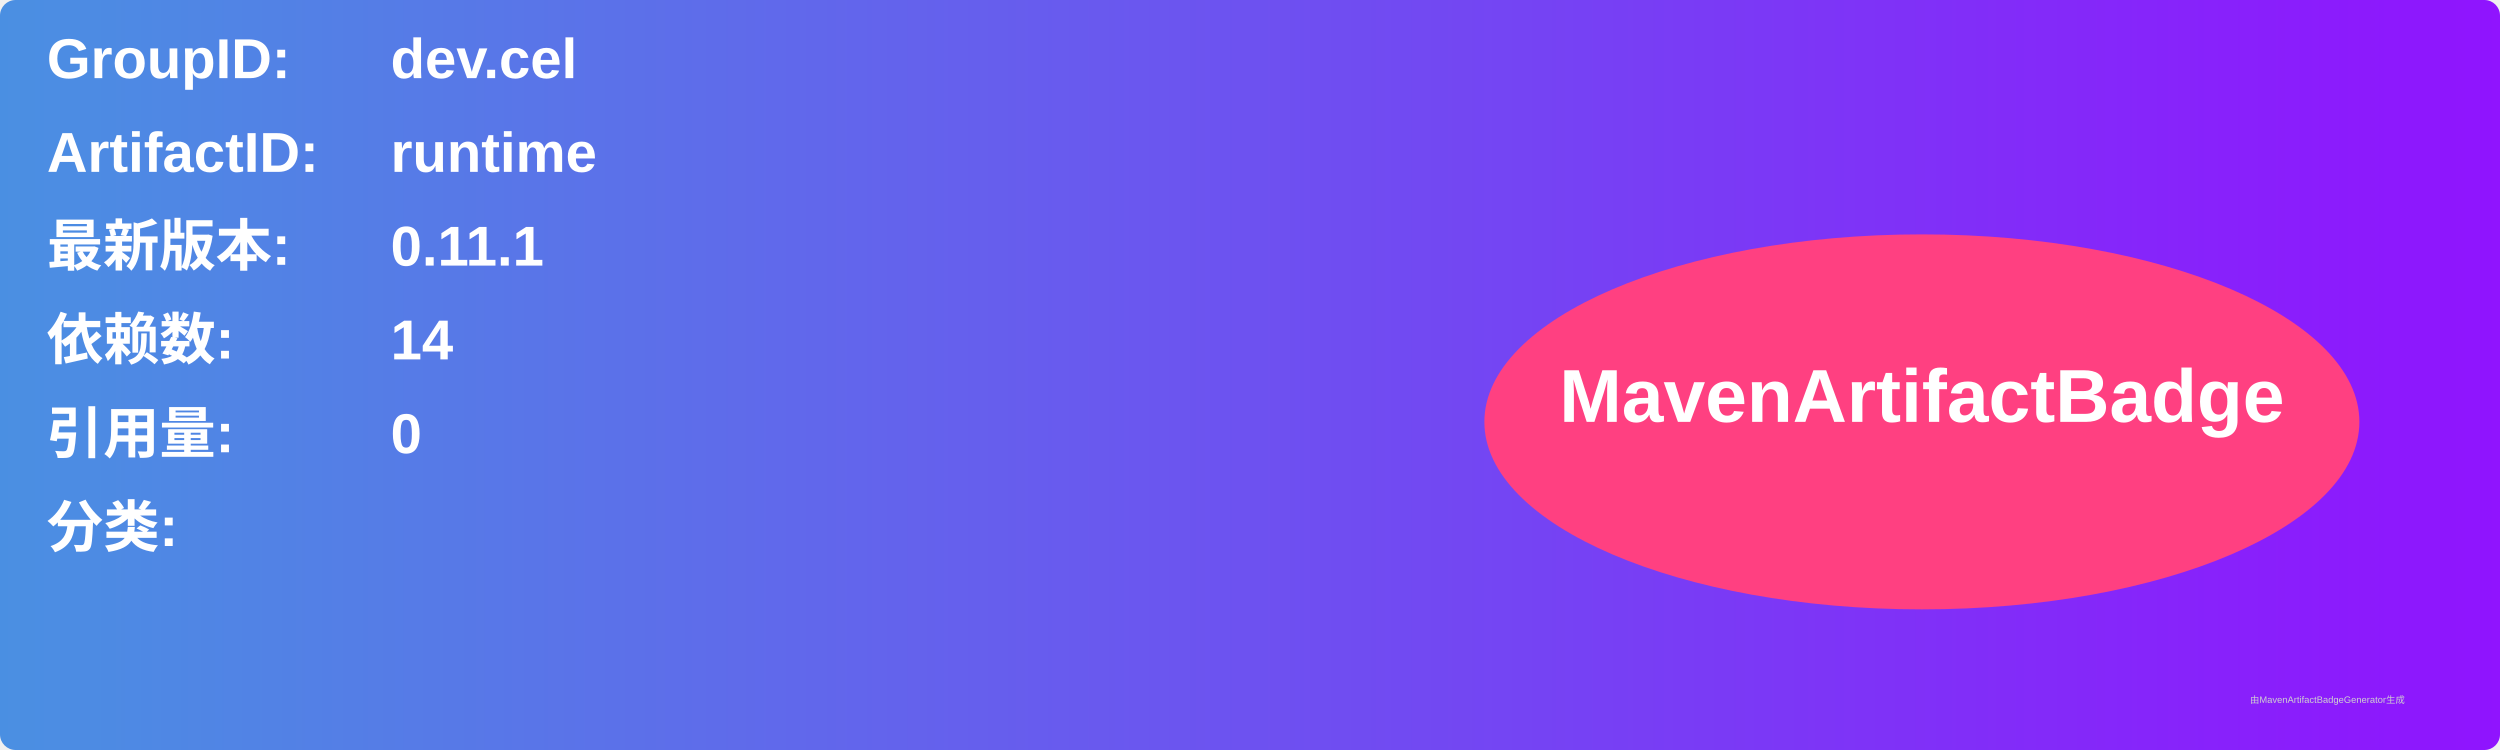
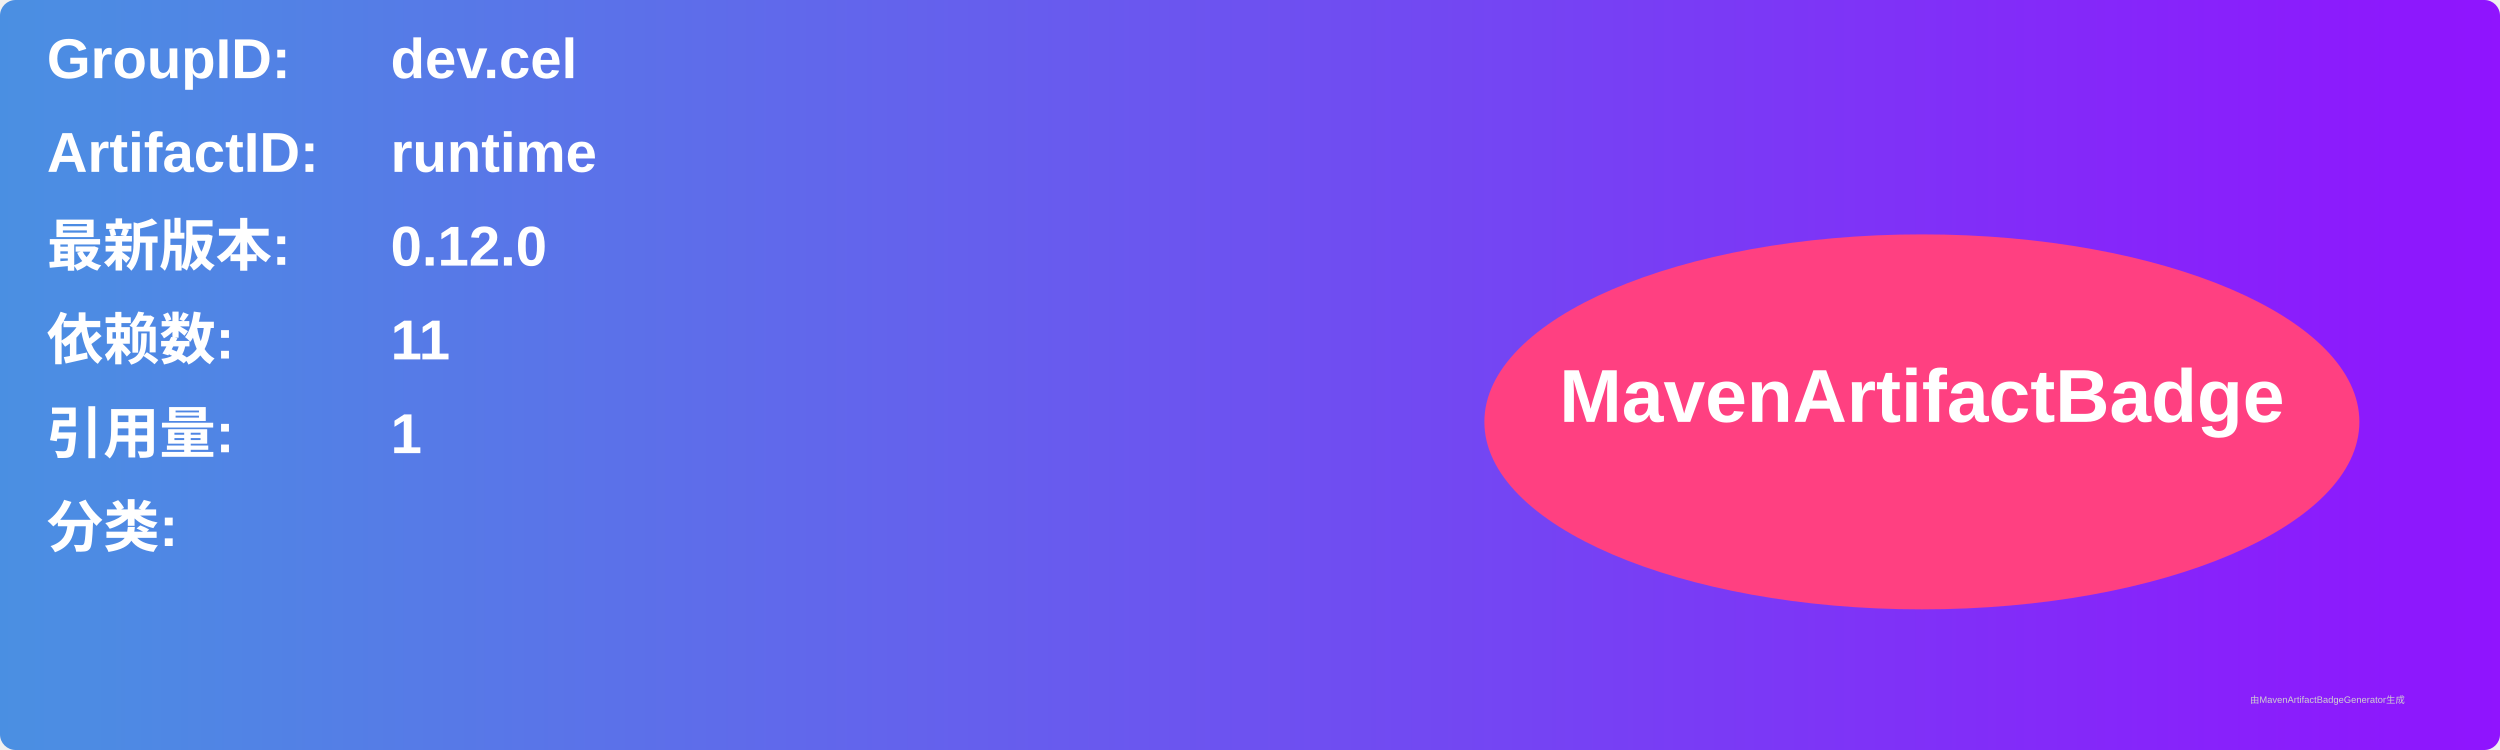
<svg xmlns="http://www.w3.org/2000/svg" width="800" height="240" viewBox="0 0 800 240">
  <linearGradient id="grad" x1="0%" y1="0%" x2="100%" y2="0%">
    <stop offset="0%" stop-color="#4a90e2" />
    <stop offset="100%" stop-color="#9013fe" />
  </linearGradient>
  <rect width="100%" height="100%" rx="5" ry="5" fill="url(#grad)" />
  <g transform="translate(15, 15)">
    <text x="0" y="10" font-family="Arial" font-size="18" fill="white" font-weight="bold" width="260">GroupID:</text>
    <text x="110" y="10" font-family="Arial" font-size="18" fill="white" font-weight="bold" width="460">dev.cel</text>
    <text x="0" y="40" font-family="Arial" font-size="18" fill="white" font-weight="bold" width="260">ArtifactID:</text>
    <text x="110" y="40" font-family="Arial" font-size="18" fill="white" font-weight="bold" width="460">runtime</text>
    <text x="0" y="70" font-family="Arial" font-size="18" fill="white" font-weight="bold">最新版本:</text>
    <text x="110" y="70" font-family="Arial" font-size="18" fill="white" font-weight="bold">
-       <tspan font-weight="bold">0.11.1</tspan>
+       <tspan font-weight="bold">0.12.0</tspan>
    </text>
    <text x="0" y="100" font-family="Arial" font-size="18" fill="white" font-weight="bold">依赖数: </text>
    <text x="110" y="100" font-family="Arial" font-size="18" fill="white">
-       <tspan font-weight="bold">14</tspan>
+       <tspan font-weight="bold">11</tspan>
    </text>
    <text x="0" y="130" font-family="Arial" font-size="18" fill="white" font-weight="bold">引用量: </text>
    <text x="110" y="130" font-family="Arial" font-size="18" fill="white">
-       <tspan font-weight="bold">0</tspan>
+       <tspan font-weight="bold">1</tspan>
    </text>
    <text x="0" y="160" font-family="Arial" font-size="18" fill="white" font-weight="bold">分类:</text>
    <text x="10" y="190" font-family="Arial" font-size="10" fill="white">
      <tspan font-weight="bold" />
    </text>
    <ellipse cx="600" cy="120" rx="140" ry="60" fill="#ff4081" />
    <text x="600" y="120" text-anchor="middle" font-family="Arial" font-size="24" fill="white" font-weight="bold">MavenArtifactBadge</text>
  </g>
  <text x="720" y="225" font-family="Arial" font-size="3" fill="#d0d0d0">由MavenArtifactBadgeGenerator生成</text>
</svg>
